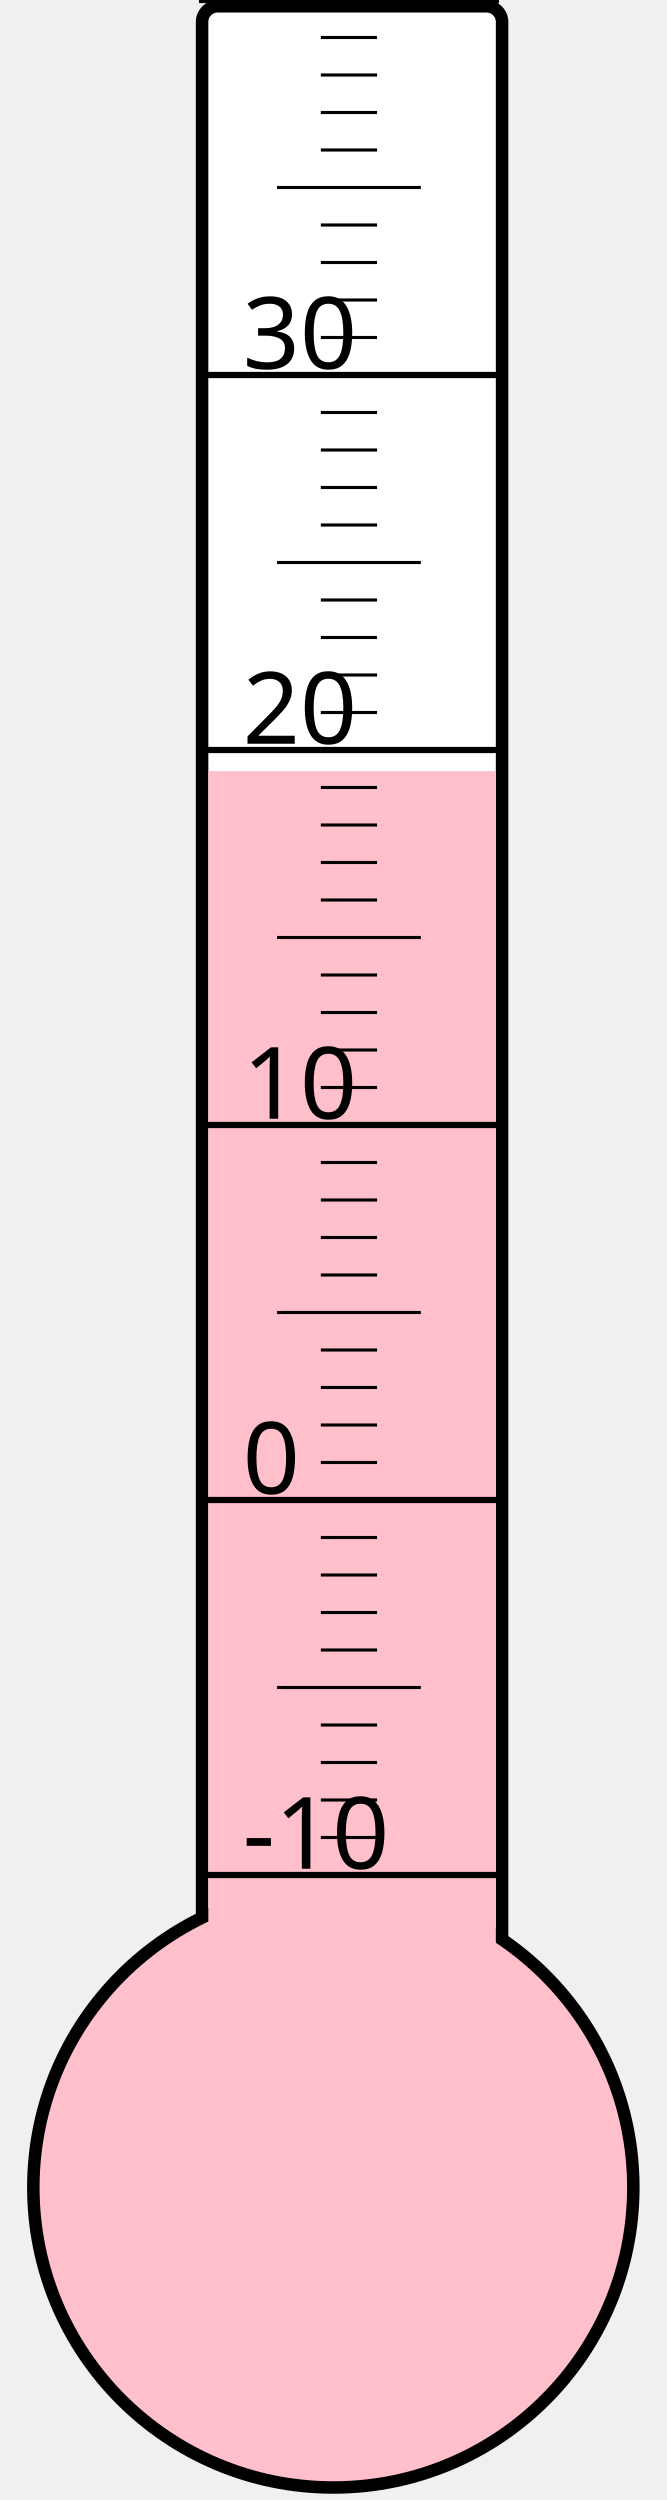
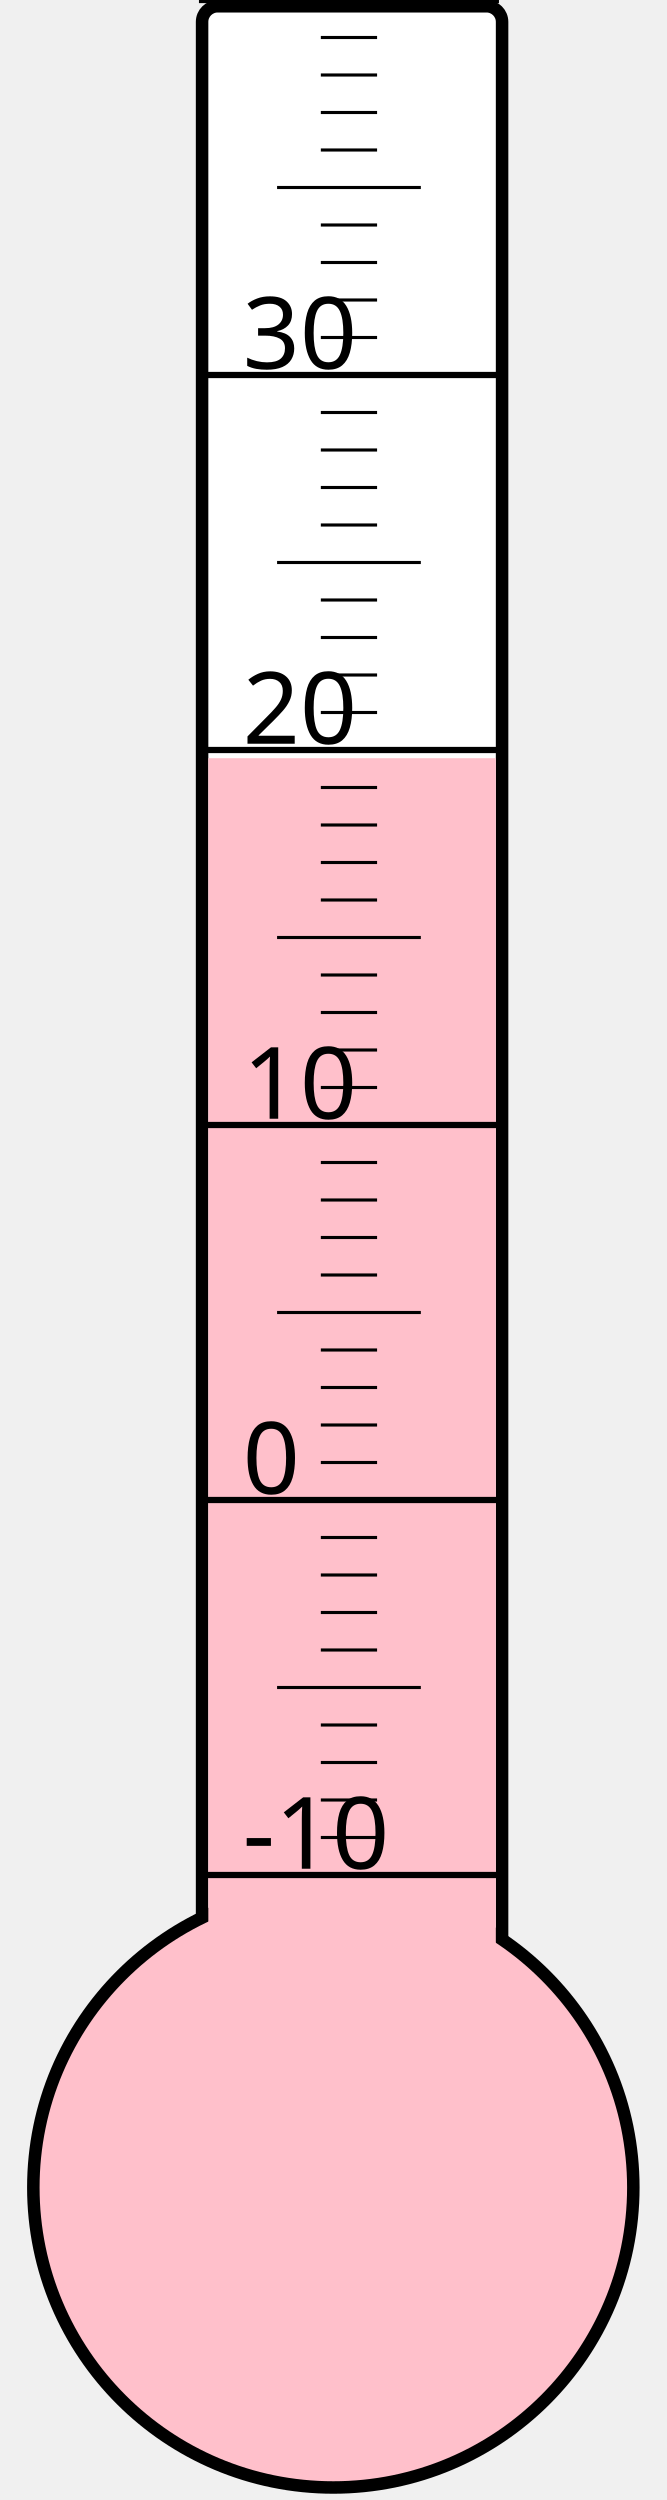
<svg xmlns="http://www.w3.org/2000/svg" width="40px" height="150px" viewBox="0 0 200 800">
  <rect width="200" height="800" x="0" y="0" style="fill: #ffffeb; fill-opacity: 0;" />
  <rect width="96" height="680" x="58" y="2" rx="5" ry="5" style="fill: white; fill-opacity: 1; stroke: black; stroke-width: 4;" />
  <circle cx="100" cy="700" r="96" style="fill: pink; stroke: black; stroke-width: 4;" />
-   <rect width="92" height="453.25" x="60" y="246.75" style="fill: pink; fill-opacity: 1; stroke-width: 0;" />
+   <rect width="92" height="457.375" x="60" y="242.625" style="fill: pink; fill-opacity: 1; stroke-width: 0;" />
  <text x="71" y="598" style="font-family: sans-serif; font-size: 24pt;">-10</text>
  <text x="71" y="478" style="font-family: sans-serif; font-size: 24pt;">0</text>
  <text x="71" y="358" style="font-family: sans-serif; font-size: 24pt;">10</text>
  <text x="71" y="238" style="font-family: sans-serif; font-size: 24pt;">20</text>
  <text x="71" y="118" style="font-family: sans-serif; font-size: 24pt;">30</text>
  <g style="stroke: black;">
    <line x1="57" y1="600" x2="153" y2="600" style="stroke-width: 2;" />
    <line x1="96" y1="588" x2="114" y2="588" style="stroke-width: 1;" />
    <line x1="96" y1="576" x2="114" y2="576" style="stroke-width: 1;" />
    <line x1="96" y1="564" x2="114" y2="564" style="stroke-width: 1;" />
    <line x1="96" y1="552" x2="114" y2="552" style="stroke-width: 1;" />
    <line x1="82" y1="540" x2="128" y2="540" style="stroke-width: 1;" />
    <line x1="96" y1="528" x2="114" y2="528" style="stroke-width: 1;" />
    <line x1="96" y1="516" x2="114" y2="516" style="stroke-width: 1;" />
    <line x1="96" y1="504" x2="114" y2="504" style="stroke-width: 1;" />
    <line x1="96" y1="492" x2="114" y2="492" style="stroke-width: 1;" />
    <line x1="57" y1="480" x2="153" y2="480" style="stroke-width: 2;" />
    <line x1="96" y1="468" x2="114" y2="468" style="stroke-width: 1;" />
    <line x1="96" y1="456" x2="114" y2="456" style="stroke-width: 1;" />
    <line x1="96" y1="444" x2="114" y2="444" style="stroke-width: 1;" />
    <line x1="96" y1="432" x2="114" y2="432" style="stroke-width: 1;" />
    <line x1="82" y1="420" x2="128" y2="420" style="stroke-width: 1;" />
    <line x1="96" y1="408" x2="114" y2="408" style="stroke-width: 1;" />
    <line x1="96" y1="396" x2="114" y2="396" style="stroke-width: 1;" />
    <line x1="96" y1="384" x2="114" y2="384" style="stroke-width: 1;" />
    <line x1="96" y1="372" x2="114" y2="372" style="stroke-width: 1;" />
    <line x1="57" y1="360" x2="153" y2="360" style="stroke-width: 2;" />
    <line x1="96" y1="348" x2="114" y2="348" style="stroke-width: 1;" />
    <line x1="96" y1="336" x2="114" y2="336" style="stroke-width: 1;" />
    <line x1="96" y1="324" x2="114" y2="324" style="stroke-width: 1;" />
    <line x1="96" y1="312" x2="114" y2="312" style="stroke-width: 1;" />
    <line x1="82" y1="300" x2="128" y2="300" style="stroke-width: 1;" />
    <line x1="96" y1="288" x2="114" y2="288" style="stroke-width: 1;" />
    <line x1="96" y1="276" x2="114" y2="276" style="stroke-width: 1;" />
    <line x1="96" y1="264" x2="114" y2="264" style="stroke-width: 1;" />
    <line x1="96" y1="252" x2="114" y2="252" style="stroke-width: 1;" />
    <line x1="57" y1="240" x2="153" y2="240" style="stroke-width: 2;" />
    <line x1="96" y1="228" x2="114" y2="228" style="stroke-width: 1;" />
    <line x1="96" y1="216" x2="114" y2="216" style="stroke-width: 1;" />
    <line x1="96" y1="204" x2="114" y2="204" style="stroke-width: 1;" />
    <line x1="96" y1="192" x2="114" y2="192" style="stroke-width: 1;" />
    <line x1="82" y1="180" x2="128" y2="180" style="stroke-width: 1;" />
    <line x1="96" y1="168" x2="114" y2="168" style="stroke-width: 1;" />
    <line x1="96" y1="156" x2="114" y2="156" style="stroke-width: 1;" />
    <line x1="96" y1="144" x2="114" y2="144" style="stroke-width: 1;" />
    <line x1="96" y1="132" x2="114" y2="132" style="stroke-width: 1;" />
    <line x1="57" y1="120" x2="153" y2="120" style="stroke-width: 2;" />
    <line x1="96" y1="108" x2="114" y2="108" style="stroke-width: 1;" />
    <line x1="96" y1="96" x2="114" y2="96" style="stroke-width: 1;" />
    <line x1="96" y1="84" x2="114" y2="84" style="stroke-width: 1;" />
    <line x1="96" y1="72" x2="114" y2="72" style="stroke-width: 1;" />
    <line x1="82" y1="60" x2="128" y2="60" style="stroke-width: 1;" />
    <line x1="96" y1="48" x2="114" y2="48" style="stroke-width: 1;" />
    <line x1="96" y1="36" x2="114" y2="36" style="stroke-width: 1;" />
    <line x1="96" y1="24" x2="114" y2="24" style="stroke-width: 1;" />
    <line x1="96" y1="12" x2="114" y2="12" style="stroke-width: 1;" />
    <line x1="57" y1="0" x2="153" y2="0" style="stroke-width: 2;" />
  </g>
</svg>
